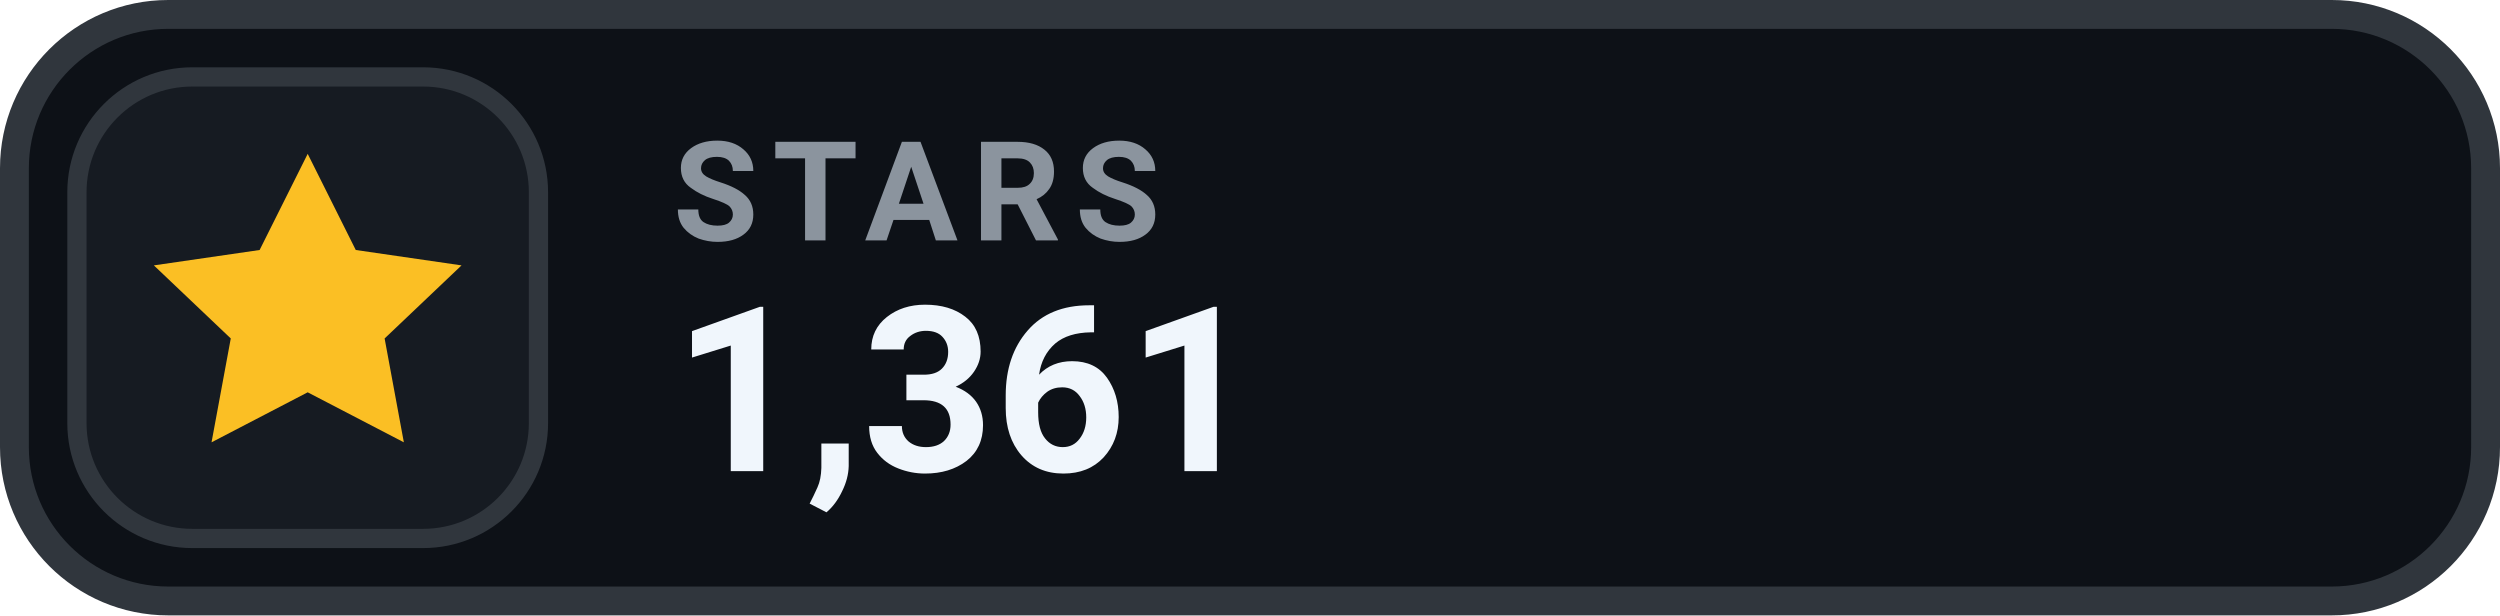
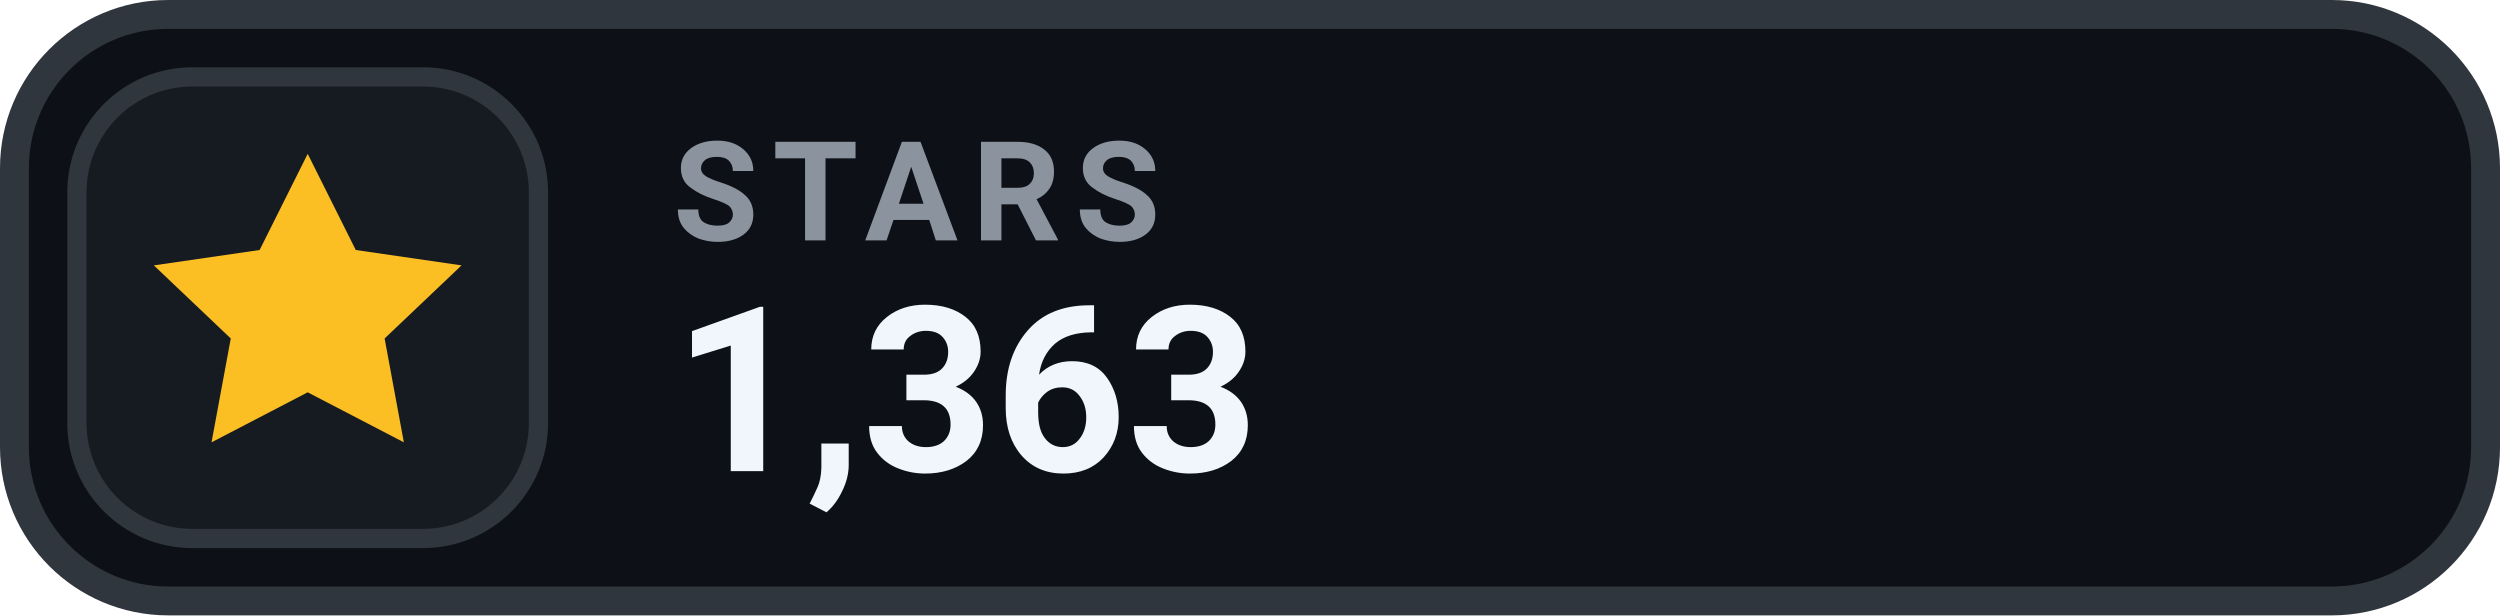
- <svg xmlns="http://www.w3.org/2000/svg" width="130" height="32" viewBox="0 0 130 32" role="img" aria-label="STARS 1,361">
+ <svg xmlns="http://www.w3.org/2000/svg" width="130" height="32" viewBox="0 0 130 32" role="img" aria-label="STARS 1,363">
  <rect x=".75" y=".75" width="128.5" height="30.5" rx="8" fill="#0D1117" stroke="#30363D" stroke-width="1.5" />
  <rect x="4" y="4" width="24" height="24" rx="6" fill="#161B22" stroke="#30363D" stroke-width="1" />
  <g transform="translate(16 16)" style="color:#FBBF24;">
    <path d="M0 -8 l2.5 5 5.5 .8 -4 3.8 1 5.4 -5 -2.6 -5 2.6 1 -5.4 -4 -3.8 5.5 -.8 Z" fill="currentColor" />
  </g>
  <text x="35" y="12.5" fill="#8B949E" font-family="-apple-system,BlinkMacSystemFont,'Segoe UI',Roboto,Helvetica,Arial,sans-serif" font-size="7.2" font-weight="700" letter-spacing=".75">STARS</text>
-   <text x="35" y="24.5" fill="#F0F6FC" font-family="-apple-system,BlinkMacSystemFont,'Segoe UI',Roboto,Helvetica,Arial,sans-serif" font-size="12" font-weight="700">1,361</text>
+   <text x="35" y="24.5" fill="#F0F6FC" font-family="-apple-system,BlinkMacSystemFont,'Segoe UI',Roboto,Helvetica,Arial,sans-serif" font-size="12" font-weight="700">1,363</text>
</svg>
